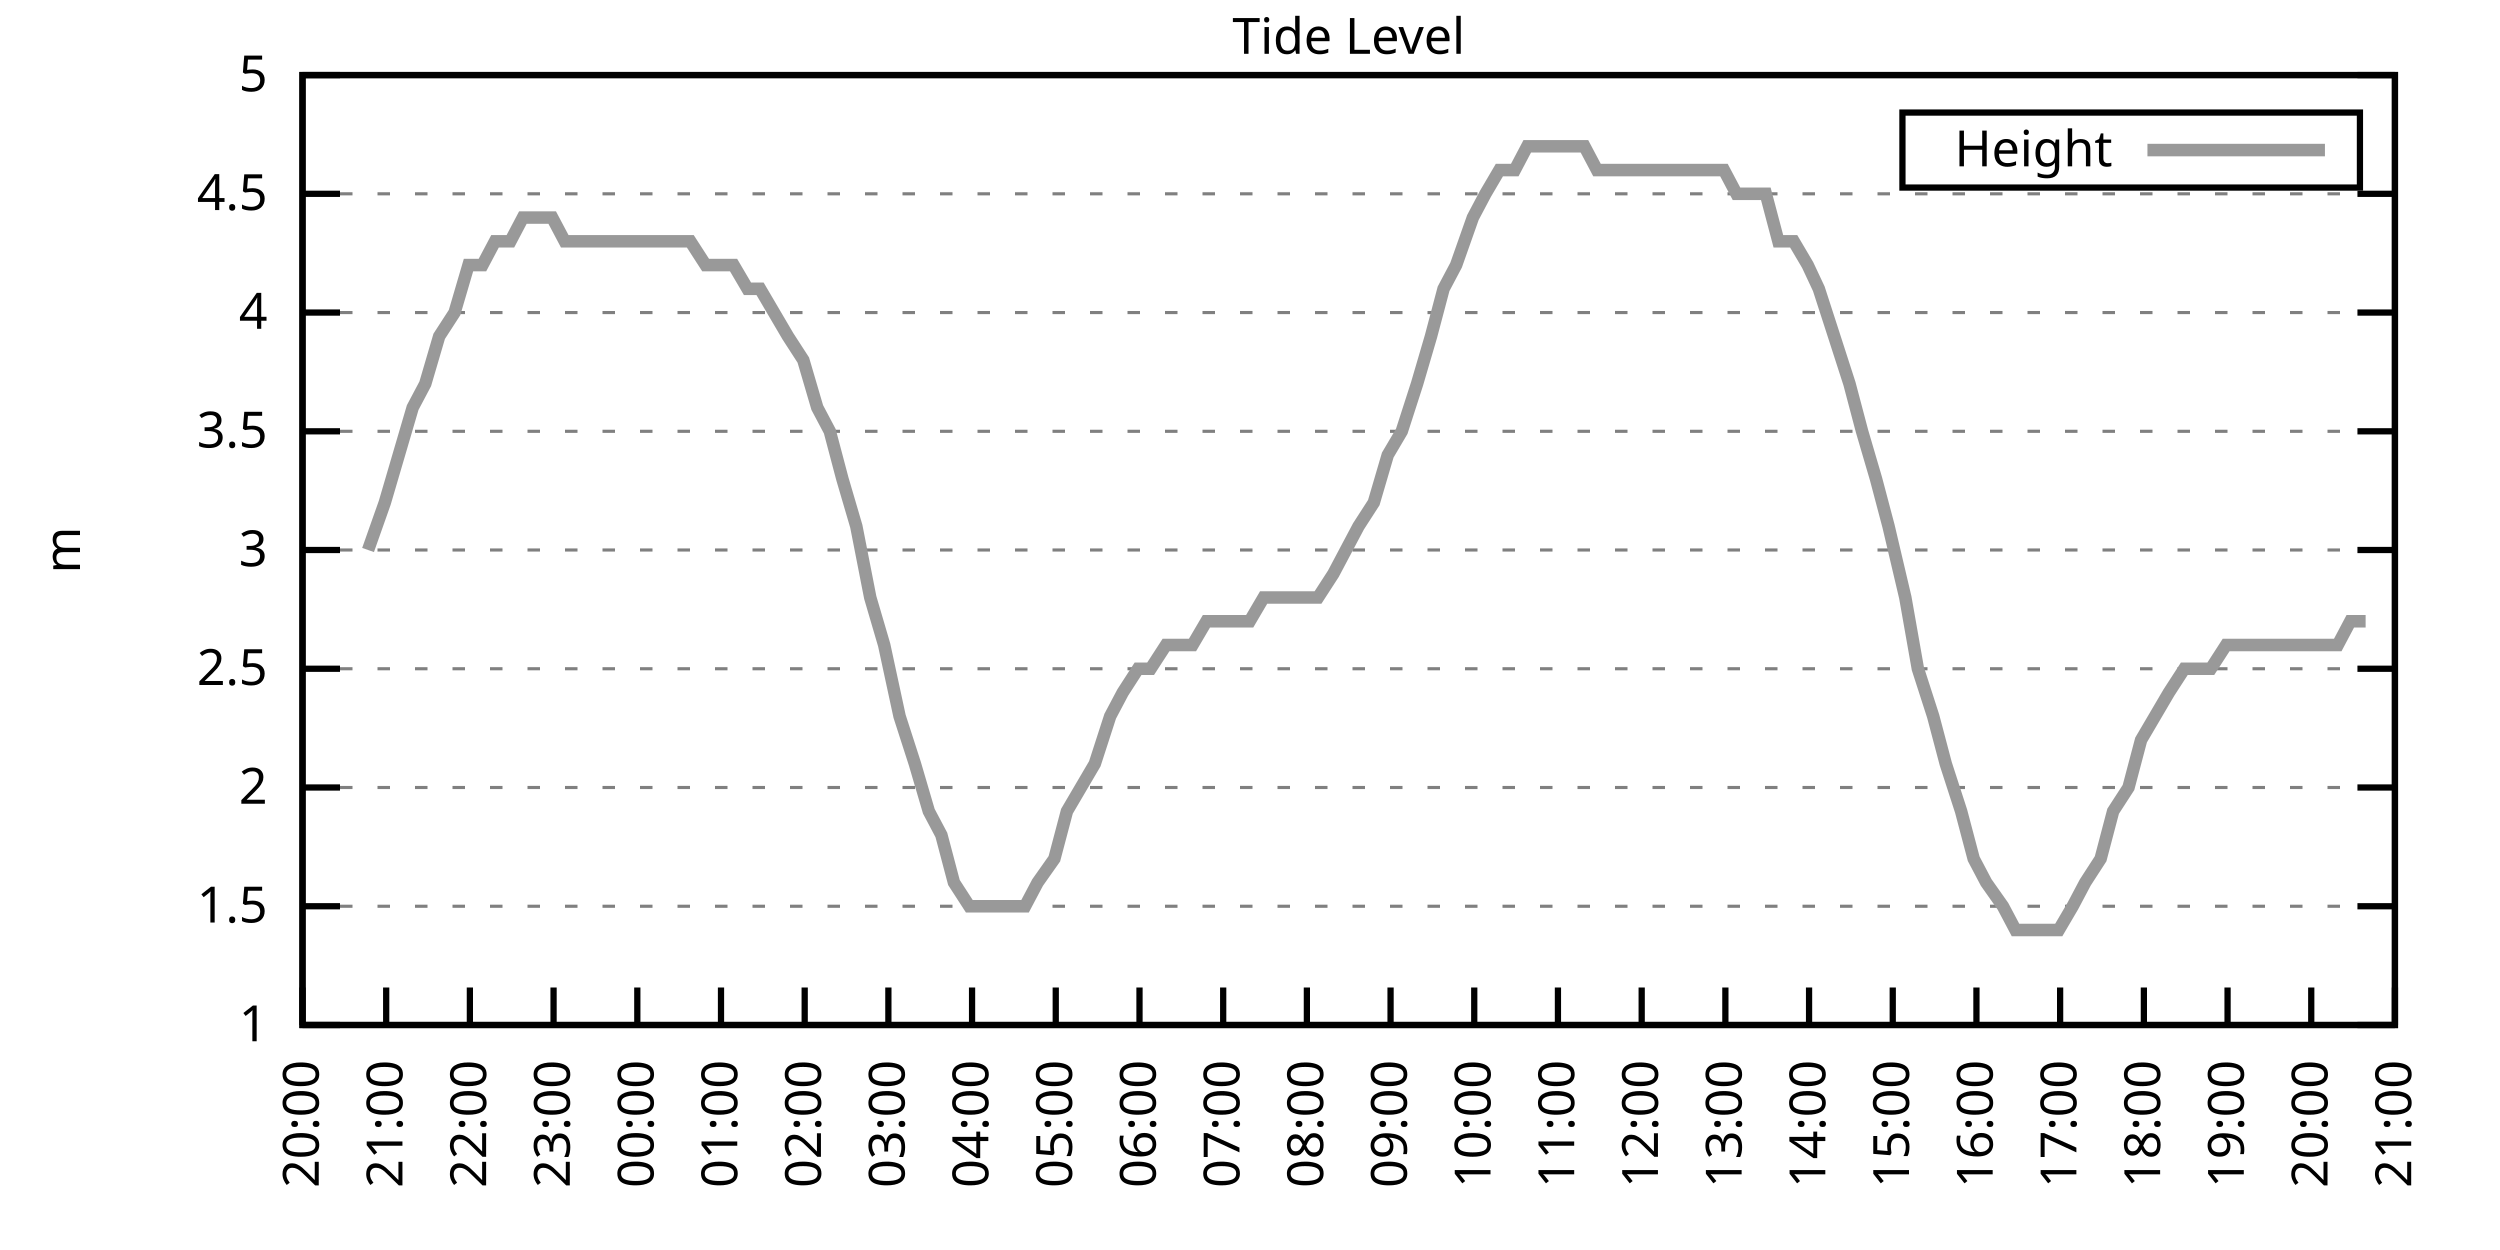
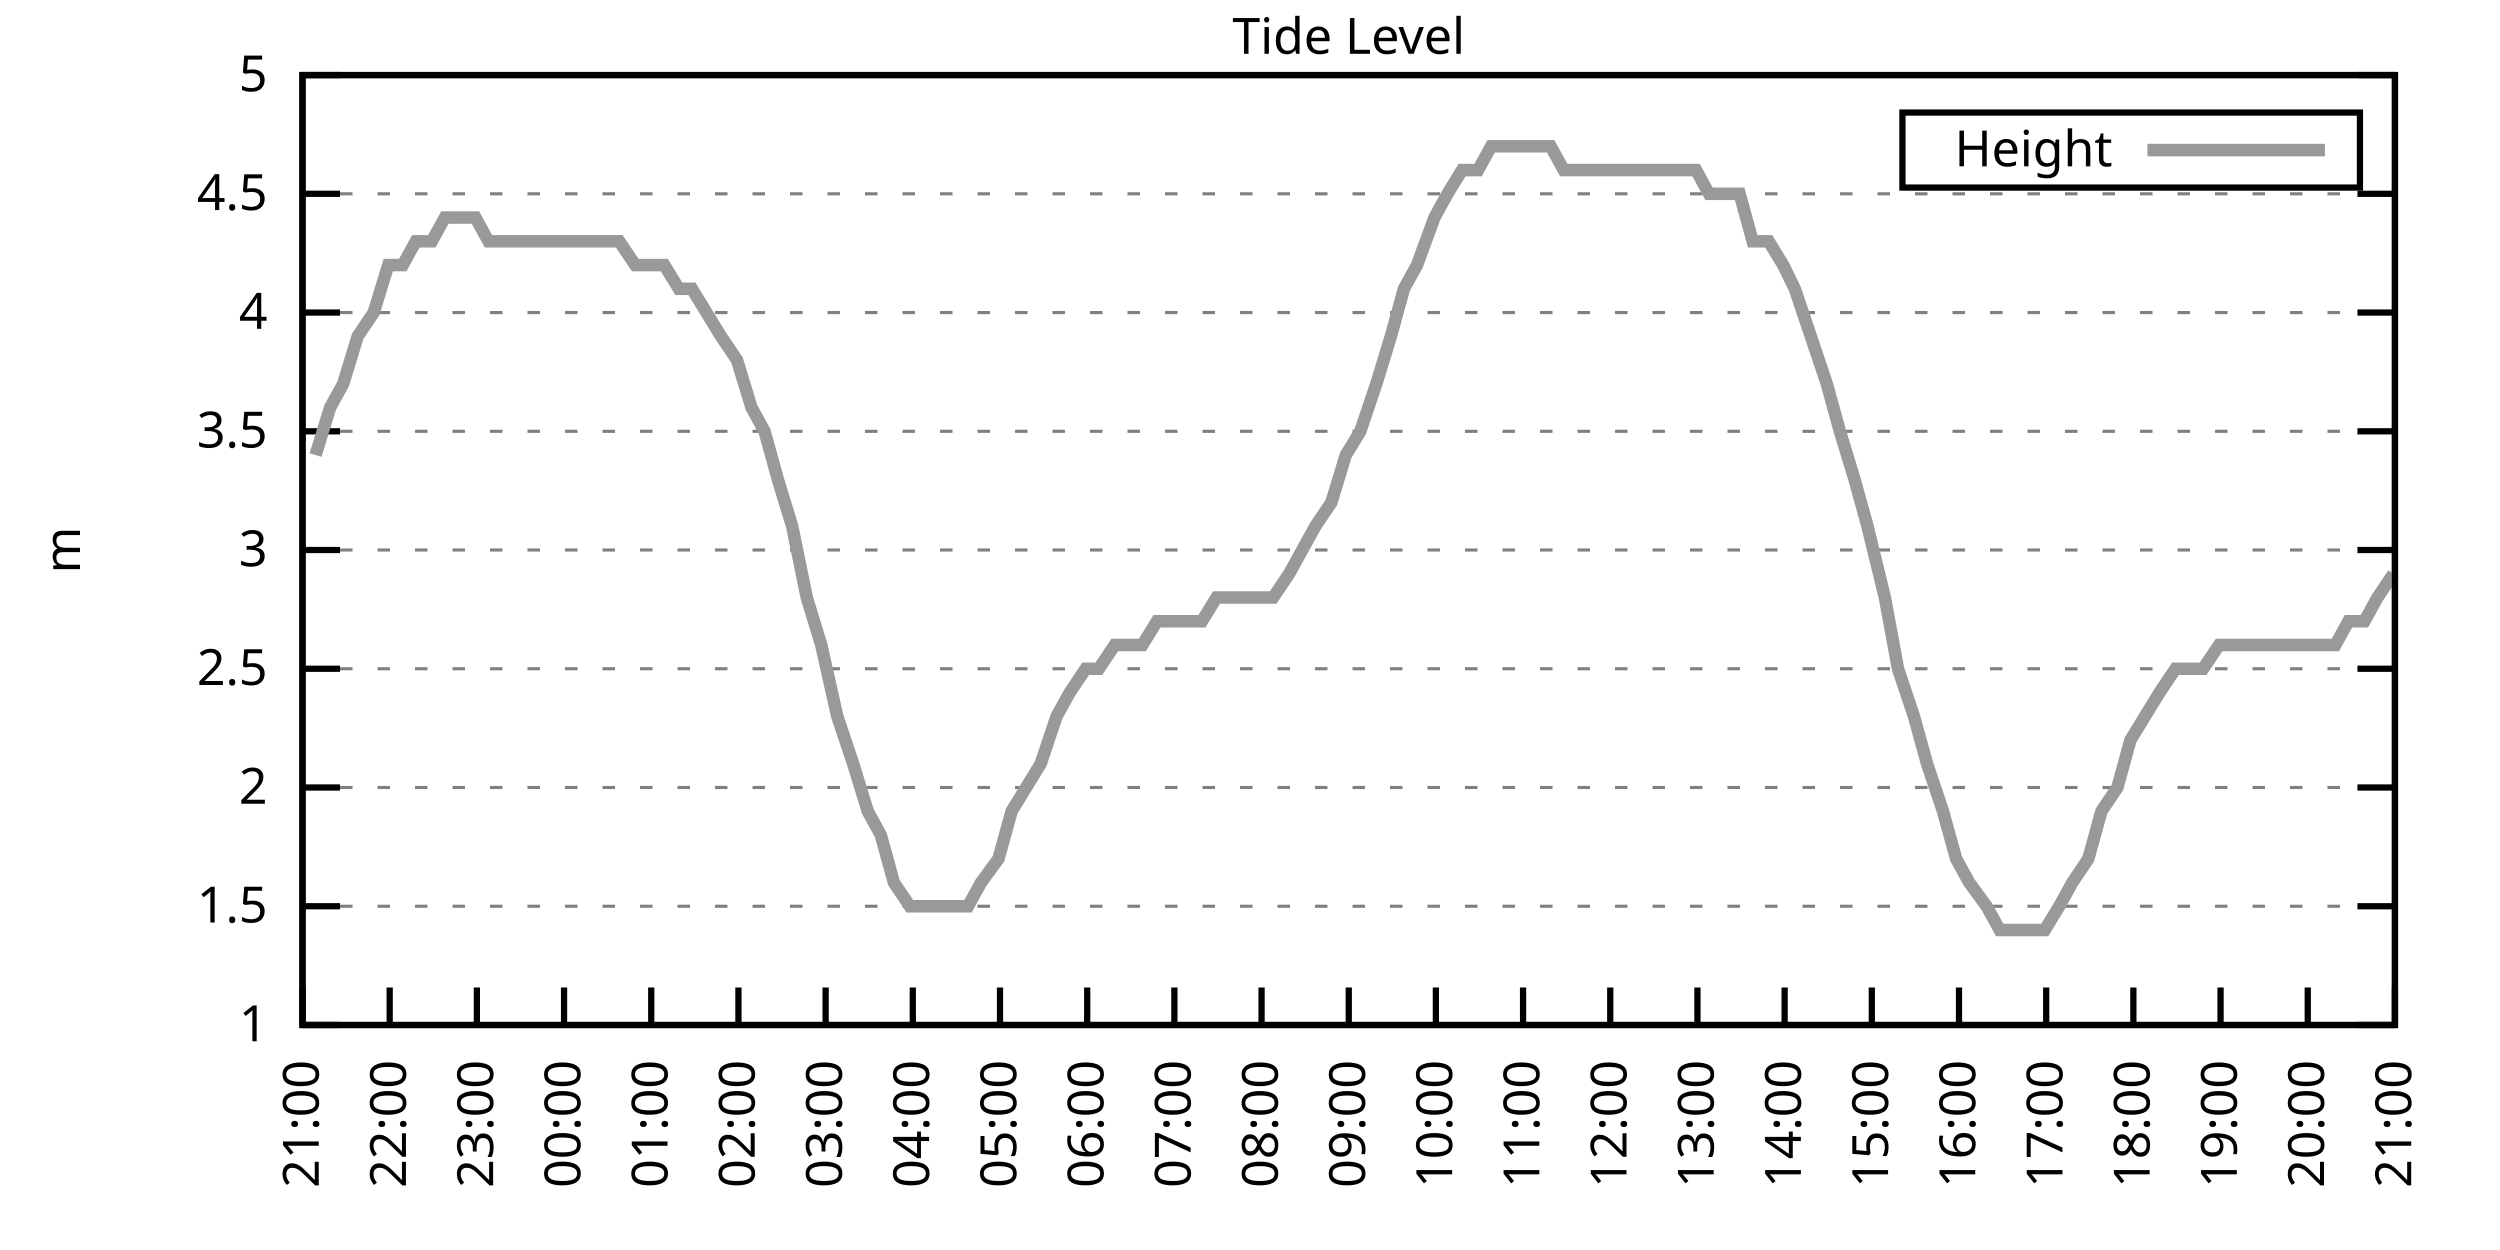
<svg xmlns="http://www.w3.org/2000/svg" xmlns:xlink="http://www.w3.org/1999/xlink" width="400" height="200" viewBox="0 0 400 200">
  <g id="gnuplot_canvas">
    <rect x="0" y="0" width="400" height="200" fill="none" />
    <defs>
      <circle id="gpDot" r="0.5" stroke-width="0.5" stroke="currentColor" />
      <path id="gpPt0" stroke-width="0.333" stroke="currentColor" d="M-1,0 h2 M0,-1 v2" />
      <path id="gpPt1" stroke-width="0.333" stroke="currentColor" d="M-1,-1 L1,1 M1,-1 L-1,1" />
      <path id="gpPt2" stroke-width="0.333" stroke="currentColor" d="M-1,0 L1,0 M0,-1 L0,1 M-1,-1 L1,1 M-1,1 L1,-1" />
      <rect id="gpPt3" stroke-width="0.333" stroke="currentColor" x="-1" y="-1" width="2" height="2" />
      <rect id="gpPt4" stroke-width="0.333" stroke="currentColor" fill="currentColor" x="-1" y="-1" width="2" height="2" />
      <circle id="gpPt5" stroke-width="0.333" stroke="currentColor" cx="0" cy="0" r="1" />
      <use xlink:href="#gpPt5" id="gpPt6" fill="currentColor" stroke="none" />
      <path id="gpPt7" stroke-width="0.333" stroke="currentColor" d="M0,-1.33 L-1.33,0.67 L1.33,0.67 z" />
      <use xlink:href="#gpPt7" id="gpPt8" fill="currentColor" stroke="none" />
      <use xlink:href="#gpPt7" id="gpPt9" stroke="currentColor" transform="rotate(180)" />
      <use xlink:href="#gpPt9" id="gpPt10" fill="currentColor" stroke="none" />
      <use xlink:href="#gpPt3" id="gpPt11" stroke="currentColor" transform="rotate(45)" />
      <use xlink:href="#gpPt11" id="gpPt12" fill="currentColor" stroke="none" />
      <path id="gpPt13" stroke-width="0.333" stroke="currentColor" d="M0,1.330 L1.265,0.411 L0.782,-1.067 L-0.782,-1.076 L-1.265,0.411 z" />
      <use xlink:href="#gpPt13" id="gpPt14" fill="currentColor" stroke="none" />
      <filter id="textbox" filterUnits="objectBoundingBox" x="0" y="0" height="1" width="1">
        <feFlood flood-color="white" flood-opacity="1" result="bgnd" />
        <feComposite in="SourceGraphic" in2="bgnd" operator="atop" />
      </filter>
      <filter id="greybox" filterUnits="objectBoundingBox" x="0" y="0" height="1" width="1">
        <feFlood flood-color="lightgrey" flood-opacity="1" result="grey" />
        <feComposite in="SourceGraphic" in2="grey" operator="atop" />
      </filter>
    </defs>
    <g fill="none" color="white" stroke="currentColor" stroke-width="1.00" stroke-linecap="butt" stroke-linejoin="miter">
</g>
    <g fill="none" color="black" stroke="currentColor" stroke-width="1.00" stroke-linecap="butt" stroke-linejoin="miter">
      <g stroke="none" shape-rendering="crispEdges">
        <polygon fill="rgb(255, 255, 255)" points="48.40,164.00 383.18,164.00 383.18,12.02 48.40,12.02 " />
      </g>
    </g>
    <g fill="none" color="black" stroke="currentColor" stroke-width="1.00" stroke-linecap="butt" stroke-linejoin="miter">
</g>
    <g fill="none" color="black" stroke="black" stroke-width="0.50" stroke-linecap="butt" stroke-linejoin="miter">
</g>
    <g fill="none" color="gray" stroke="currentColor" stroke-width="0.50" stroke-linecap="butt" stroke-linejoin="miter">
      <path stroke="gray" stroke-dasharray="2,4" class="gridline" d="M48.40,164.00 L383.19,164.00  " />
    </g>
    <g fill="none" color="gray" stroke="gray" stroke-width="1.00" stroke-linecap="butt" stroke-linejoin="miter">
</g>
    <g fill="none" color="black" stroke="currentColor" stroke-width="1.00" stroke-linecap="butt" stroke-linejoin="miter">
      <path stroke="black" d="M48.40,164.00 L54.40,164.00 M383.19,164.00 L377.19,164.00  " />
      <g transform="translate(42.80,166.60)" stroke="none" fill="black" font-family="Sans" font-size="8.00" text-anchor="end">
        <text>
          <tspan font-family="Sans"> 1</tspan>
        </text>
      </g>
    </g>
    <g fill="none" color="black" stroke="currentColor" stroke-width="1.00" stroke-linecap="butt" stroke-linejoin="miter">
</g>
    <g fill="none" color="black" stroke="black" stroke-width="0.50" stroke-linecap="butt" stroke-linejoin="miter">
</g>
    <g fill="none" color="gray" stroke="currentColor" stroke-width="0.50" stroke-linecap="butt" stroke-linejoin="miter">
      <path stroke="gray" stroke-dasharray="2,4" class="gridline" d="M48.40,145.00 L383.19,145.00  " />
    </g>
    <g fill="none" color="gray" stroke="gray" stroke-width="1.00" stroke-linecap="butt" stroke-linejoin="miter">
</g>
    <g fill="none" color="black" stroke="currentColor" stroke-width="1.00" stroke-linecap="butt" stroke-linejoin="miter">
      <path stroke="black" d="M48.40,145.00 L54.40,145.00 M383.19,145.00 L377.19,145.00  " />
      <g transform="translate(42.80,147.60)" stroke="none" fill="black" font-family="Sans" font-size="8.00" text-anchor="end">
        <text>
          <tspan font-family="Sans"> 1.5</tspan>
        </text>
      </g>
    </g>
    <g fill="none" color="black" stroke="currentColor" stroke-width="1.00" stroke-linecap="butt" stroke-linejoin="miter">
</g>
    <g fill="none" color="black" stroke="black" stroke-width="0.50" stroke-linecap="butt" stroke-linejoin="miter">
</g>
    <g fill="none" color="gray" stroke="currentColor" stroke-width="0.50" stroke-linecap="butt" stroke-linejoin="miter">
      <path stroke="gray" stroke-dasharray="2,4" class="gridline" d="M48.40,126.00 L383.19,126.00  " />
    </g>
    <g fill="none" color="gray" stroke="gray" stroke-width="1.00" stroke-linecap="butt" stroke-linejoin="miter">
</g>
    <g fill="none" color="black" stroke="currentColor" stroke-width="1.00" stroke-linecap="butt" stroke-linejoin="miter">
      <path stroke="black" d="M48.40,126.00 L54.40,126.00 M383.19,126.00 L377.19,126.00  " />
      <g transform="translate(42.80,128.60)" stroke="none" fill="black" font-family="Sans" font-size="8.00" text-anchor="end">
        <text>
          <tspan font-family="Sans"> 2</tspan>
        </text>
      </g>
    </g>
    <g fill="none" color="black" stroke="currentColor" stroke-width="1.00" stroke-linecap="butt" stroke-linejoin="miter">
</g>
    <g fill="none" color="black" stroke="black" stroke-width="0.50" stroke-linecap="butt" stroke-linejoin="miter">
</g>
    <g fill="none" color="gray" stroke="currentColor" stroke-width="0.50" stroke-linecap="butt" stroke-linejoin="miter">
      <path stroke="gray" stroke-dasharray="2,4" class="gridline" d="M48.40,107.00 L383.19,107.00  " />
    </g>
    <g fill="none" color="gray" stroke="gray" stroke-width="1.00" stroke-linecap="butt" stroke-linejoin="miter">
</g>
    <g fill="none" color="black" stroke="currentColor" stroke-width="1.00" stroke-linecap="butt" stroke-linejoin="miter">
      <path stroke="black" d="M48.40,107.00 L54.40,107.00 M383.19,107.00 L377.19,107.00  " />
      <g transform="translate(42.80,109.60)" stroke="none" fill="black" font-family="Sans" font-size="8.00" text-anchor="end">
        <text>
          <tspan font-family="Sans"> 2.5</tspan>
        </text>
      </g>
    </g>
    <g fill="none" color="black" stroke="currentColor" stroke-width="1.00" stroke-linecap="butt" stroke-linejoin="miter">
</g>
    <g fill="none" color="black" stroke="black" stroke-width="0.50" stroke-linecap="butt" stroke-linejoin="miter">
</g>
    <g fill="none" color="gray" stroke="currentColor" stroke-width="0.50" stroke-linecap="butt" stroke-linejoin="miter">
      <path stroke="gray" stroke-dasharray="2,4" class="gridline" d="M48.40,88.00 L383.19,88.00  " />
    </g>
    <g fill="none" color="gray" stroke="gray" stroke-width="1.00" stroke-linecap="butt" stroke-linejoin="miter">
</g>
    <g fill="none" color="black" stroke="currentColor" stroke-width="1.00" stroke-linecap="butt" stroke-linejoin="miter">
      <path stroke="black" d="M48.40,88.00 L54.40,88.00 M383.19,88.00 L377.19,88.00  " />
      <g transform="translate(42.80,90.60)" stroke="none" fill="black" font-family="Sans" font-size="8.00" text-anchor="end">
        <text>
          <tspan font-family="Sans"> 3</tspan>
        </text>
      </g>
    </g>
    <g fill="none" color="black" stroke="currentColor" stroke-width="1.00" stroke-linecap="butt" stroke-linejoin="miter">
</g>
    <g fill="none" color="black" stroke="black" stroke-width="0.50" stroke-linecap="butt" stroke-linejoin="miter">
</g>
    <g fill="none" color="gray" stroke="currentColor" stroke-width="0.50" stroke-linecap="butt" stroke-linejoin="miter">
      <path stroke="gray" stroke-dasharray="2,4" class="gridline" d="M48.40,69.01 L383.19,69.01  " />
    </g>
    <g fill="none" color="gray" stroke="gray" stroke-width="1.00" stroke-linecap="butt" stroke-linejoin="miter">
</g>
    <g fill="none" color="black" stroke="currentColor" stroke-width="1.00" stroke-linecap="butt" stroke-linejoin="miter">
      <path stroke="black" d="M48.40,69.01 L54.40,69.01 M383.19,69.01 L377.19,69.01  " />
      <g transform="translate(42.80,71.61)" stroke="none" fill="black" font-family="Sans" font-size="8.00" text-anchor="end">
        <text>
          <tspan font-family="Sans"> 3.5</tspan>
        </text>
      </g>
    </g>
    <g fill="none" color="black" stroke="currentColor" stroke-width="1.00" stroke-linecap="butt" stroke-linejoin="miter">
</g>
    <g fill="none" color="black" stroke="black" stroke-width="0.50" stroke-linecap="butt" stroke-linejoin="miter">
</g>
    <g fill="none" color="gray" stroke="currentColor" stroke-width="0.50" stroke-linecap="butt" stroke-linejoin="miter">
      <path stroke="gray" stroke-dasharray="2,4" class="gridline" d="M48.40,50.01 L383.19,50.01  " />
    </g>
    <g fill="none" color="gray" stroke="gray" stroke-width="1.00" stroke-linecap="butt" stroke-linejoin="miter">
</g>
    <g fill="none" color="black" stroke="currentColor" stroke-width="1.00" stroke-linecap="butt" stroke-linejoin="miter">
      <path stroke="black" d="M48.40,50.01 L54.40,50.01 M383.19,50.01 L377.19,50.01  " />
      <g transform="translate(42.80,52.61)" stroke="none" fill="black" font-family="Sans" font-size="8.00" text-anchor="end">
        <text>
          <tspan font-family="Sans"> 4</tspan>
        </text>
      </g>
    </g>
    <g fill="none" color="black" stroke="currentColor" stroke-width="1.00" stroke-linecap="butt" stroke-linejoin="miter">
</g>
    <g fill="none" color="black" stroke="black" stroke-width="0.50" stroke-linecap="butt" stroke-linejoin="miter">
</g>
    <g fill="none" color="gray" stroke="currentColor" stroke-width="0.50" stroke-linecap="butt" stroke-linejoin="miter">
      <path stroke="gray" stroke-dasharray="2,4" class="gridline" d="M48.40,31.01 L383.19,31.01  " />
    </g>
    <g fill="none" color="gray" stroke="gray" stroke-width="1.00" stroke-linecap="butt" stroke-linejoin="miter">
</g>
    <g fill="none" color="black" stroke="currentColor" stroke-width="1.00" stroke-linecap="butt" stroke-linejoin="miter">
      <path stroke="black" d="M48.40,31.01 L54.40,31.01 M383.19,31.01 L377.19,31.01  " />
      <g transform="translate(42.80,33.61)" stroke="none" fill="black" font-family="Sans" font-size="8.00" text-anchor="end">
        <text>
          <tspan font-family="Sans"> 4.5</tspan>
        </text>
      </g>
    </g>
    <g fill="none" color="black" stroke="currentColor" stroke-width="1.00" stroke-linecap="butt" stroke-linejoin="miter">
</g>
    <g fill="none" color="black" stroke="black" stroke-width="0.50" stroke-linecap="butt" stroke-linejoin="miter">
</g>
    <g fill="none" color="gray" stroke="currentColor" stroke-width="0.50" stroke-linecap="butt" stroke-linejoin="miter">
      <path stroke="gray" stroke-dasharray="2,4" class="gridline" d="M48.40,12.01 L383.19,12.01  " />
    </g>
    <g fill="none" color="gray" stroke="gray" stroke-width="1.00" stroke-linecap="butt" stroke-linejoin="miter">
</g>
    <g fill="none" color="black" stroke="currentColor" stroke-width="1.00" stroke-linecap="butt" stroke-linejoin="miter">
      <path stroke="black" d="M48.40,12.01 L54.40,12.01 M383.19,12.01 L377.19,12.01  " />
      <g transform="translate(42.80,14.61)" stroke="none" fill="black" font-family="Sans" font-size="8.00" text-anchor="end">
        <text>
          <tspan font-family="Sans"> 5</tspan>
        </text>
      </g>
    </g>
    <g fill="none" color="black" stroke="currentColor" stroke-width="1.00" stroke-linecap="butt" stroke-linejoin="miter">
      <path stroke="black" d="M48.40,164.00 L48.40,158.00  " />
      <g transform="translate(51.00,169.60) rotate(270.00)" stroke="none" fill="black" font-family="Sans" font-size="8.00" text-anchor="end">
        <text>
-           <tspan font-family="Sans">20:00</tspan>
-         </text>
-       </g>
-     </g>
-     <g fill="none" color="black" stroke="currentColor" stroke-width="1.00" stroke-linecap="butt" stroke-linejoin="miter">
-       <path stroke="black" d="M61.79,164.00 L61.79,158.00  " />
-       <g transform="translate(64.39,169.60) rotate(270.00)" stroke="none" fill="black" font-family="Sans" font-size="8.00" text-anchor="end">
-         <text>
          <tspan font-family="Sans">21:00</tspan>
        </text>
      </g>
    </g>
    <g fill="none" color="black" stroke="currentColor" stroke-width="1.00" stroke-linecap="butt" stroke-linejoin="miter">
-       <path stroke="black" d="M75.18,164.00 L75.18,158.00  " />
-       <g transform="translate(77.78,169.60) rotate(270.00)" stroke="none" fill="black" font-family="Sans" font-size="8.00" text-anchor="end">
+       <path stroke="black" d="M62.35,164.00 L62.35,158.00  " />
+       <g transform="translate(64.95,169.60) rotate(270.00)" stroke="none" fill="black" font-family="Sans" font-size="8.00" text-anchor="end">
        <text>
          <tspan font-family="Sans">22:00</tspan>
        </text>
      </g>
    </g>
    <g fill="none" color="black" stroke="currentColor" stroke-width="1.00" stroke-linecap="butt" stroke-linejoin="miter">
-       <path stroke="black" d="M88.57,164.00 L88.57,158.00  " />
-       <g transform="translate(91.17,169.60) rotate(270.00)" stroke="none" fill="black" font-family="Sans" font-size="8.00" text-anchor="end">
+       <path stroke="black" d="M76.30,164.00 L76.30,158.00  " />
+       <g transform="translate(78.90,169.60) rotate(270.00)" stroke="none" fill="black" font-family="Sans" font-size="8.00" text-anchor="end">
        <text>
          <tspan font-family="Sans">23:00</tspan>
        </text>
      </g>
    </g>
    <g fill="none" color="black" stroke="currentColor" stroke-width="1.00" stroke-linecap="butt" stroke-linejoin="miter">
-       <path stroke="black" d="M101.97,164.00 L101.97,158.00  " />
-       <g transform="translate(104.57,169.60) rotate(270.00)" stroke="none" fill="black" font-family="Sans" font-size="8.00" text-anchor="end">
+       <path stroke="black" d="M90.25,164.00 L90.25,158.00  " />
+       <g transform="translate(92.85,169.60) rotate(270.00)" stroke="none" fill="black" font-family="Sans" font-size="8.00" text-anchor="end">
        <text>
          <tspan font-family="Sans">00:00</tspan>
        </text>
      </g>
    </g>
    <g fill="none" color="black" stroke="currentColor" stroke-width="1.00" stroke-linecap="butt" stroke-linejoin="miter">
-       <path stroke="black" d="M115.36,164.00 L115.36,158.00  " />
-       <g transform="translate(117.96,169.60) rotate(270.00)" stroke="none" fill="black" font-family="Sans" font-size="8.00" text-anchor="end">
+       <path stroke="black" d="M104.20,164.00 L104.20,158.00  " />
+       <g transform="translate(106.80,169.60) rotate(270.00)" stroke="none" fill="black" font-family="Sans" font-size="8.00" text-anchor="end">
        <text>
          <tspan font-family="Sans">01:00</tspan>
        </text>
      </g>
    </g>
    <g fill="none" color="black" stroke="currentColor" stroke-width="1.00" stroke-linecap="butt" stroke-linejoin="miter">
-       <path stroke="black" d="M128.75,164.00 L128.75,158.00  " />
-       <g transform="translate(131.35,169.60) rotate(270.00)" stroke="none" fill="black" font-family="Sans" font-size="8.00" text-anchor="end">
+       <path stroke="black" d="M118.15,164.00 L118.15,158.00  " />
+       <g transform="translate(120.75,169.60) rotate(270.00)" stroke="none" fill="black" font-family="Sans" font-size="8.00" text-anchor="end">
        <text>
          <tspan font-family="Sans">02:00</tspan>
        </text>
      </g>
    </g>
    <g fill="none" color="black" stroke="currentColor" stroke-width="1.00" stroke-linecap="butt" stroke-linejoin="miter">
-       <path stroke="black" d="M142.14,164.00 L142.14,158.00  " />
-       <g transform="translate(144.74,169.60) rotate(270.00)" stroke="none" fill="black" font-family="Sans" font-size="8.00" text-anchor="end">
+       <path stroke="black" d="M132.10,164.00 L132.10,158.00  " />
+       <g transform="translate(134.70,169.60) rotate(270.00)" stroke="none" fill="black" font-family="Sans" font-size="8.00" text-anchor="end">
        <text>
          <tspan font-family="Sans">03:00</tspan>
        </text>
      </g>
    </g>
    <g fill="none" color="black" stroke="currentColor" stroke-width="1.00" stroke-linecap="butt" stroke-linejoin="miter">
-       <path stroke="black" d="M155.53,164.00 L155.53,158.00  " />
-       <g transform="translate(158.13,169.60) rotate(270.00)" stroke="none" fill="black" font-family="Sans" font-size="8.00" text-anchor="end">
+       <path stroke="black" d="M146.05,164.00 L146.05,158.00  " />
+       <g transform="translate(148.65,169.60) rotate(270.00)" stroke="none" fill="black" font-family="Sans" font-size="8.00" text-anchor="end">
        <text>
          <tspan font-family="Sans">04:00</tspan>
        </text>
      </g>
    </g>
    <g fill="none" color="black" stroke="currentColor" stroke-width="1.00" stroke-linecap="butt" stroke-linejoin="miter">
-       <path stroke="black" d="M168.92,164.00 L168.92,158.00  " />
-       <g transform="translate(171.52,169.60) rotate(270.00)" stroke="none" fill="black" font-family="Sans" font-size="8.00" text-anchor="end">
+       <path stroke="black" d="M160.00,164.00 L160.00,158.00  " />
+       <g transform="translate(162.60,169.60) rotate(270.00)" stroke="none" fill="black" font-family="Sans" font-size="8.00" text-anchor="end">
        <text>
          <tspan font-family="Sans">05:00</tspan>
        </text>
      </g>
    </g>
    <g fill="none" color="black" stroke="currentColor" stroke-width="1.00" stroke-linecap="butt" stroke-linejoin="miter">
-       <path stroke="black" d="M182.32,164.00 L182.32,158.00  " />
-       <g transform="translate(184.92,169.60) rotate(270.00)" stroke="none" fill="black" font-family="Sans" font-size="8.00" text-anchor="end">
+       <path stroke="black" d="M173.95,164.00 L173.95,158.00  " />
+       <g transform="translate(176.55,169.60) rotate(270.00)" stroke="none" fill="black" font-family="Sans" font-size="8.00" text-anchor="end">
        <text>
          <tspan font-family="Sans">06:00</tspan>
        </text>
      </g>
    </g>
    <g fill="none" color="black" stroke="currentColor" stroke-width="1.00" stroke-linecap="butt" stroke-linejoin="miter">
-       <path stroke="black" d="M195.71,164.00 L195.71,158.00  " />
-       <g transform="translate(198.31,169.60) rotate(270.00)" stroke="none" fill="black" font-family="Sans" font-size="8.00" text-anchor="end">
+       <path stroke="black" d="M187.90,164.00 L187.90,158.00  " />
+       <g transform="translate(190.50,169.60) rotate(270.00)" stroke="none" fill="black" font-family="Sans" font-size="8.00" text-anchor="end">
        <text>
          <tspan font-family="Sans">07:00</tspan>
        </text>
      </g>
    </g>
    <g fill="none" color="black" stroke="currentColor" stroke-width="1.00" stroke-linecap="butt" stroke-linejoin="miter">
-       <path stroke="black" d="M209.10,164.00 L209.10,158.00  " />
-       <g transform="translate(211.70,169.60) rotate(270.00)" stroke="none" fill="black" font-family="Sans" font-size="8.00" text-anchor="end">
+       <path stroke="black" d="M201.85,164.00 L201.85,158.00  " />
+       <g transform="translate(204.45,169.60) rotate(270.00)" stroke="none" fill="black" font-family="Sans" font-size="8.00" text-anchor="end">
        <text>
          <tspan font-family="Sans">08:00</tspan>
        </text>
      </g>
    </g>
    <g fill="none" color="black" stroke="currentColor" stroke-width="1.00" stroke-linecap="butt" stroke-linejoin="miter">
-       <path stroke="black" d="M222.49,164.00 L222.49,158.00  " />
-       <g transform="translate(225.09,169.60) rotate(270.00)" stroke="none" fill="black" font-family="Sans" font-size="8.00" text-anchor="end">
+       <path stroke="black" d="M215.80,164.00 L215.80,158.00  " />
+       <g transform="translate(218.40,169.60) rotate(270.00)" stroke="none" fill="black" font-family="Sans" font-size="8.00" text-anchor="end">
        <text>
          <tspan font-family="Sans">09:00</tspan>
        </text>
      </g>
    </g>
    <g fill="none" color="black" stroke="currentColor" stroke-width="1.00" stroke-linecap="butt" stroke-linejoin="miter">
-       <path stroke="black" d="M235.88,164.00 L235.88,158.00  " />
-       <g transform="translate(238.48,169.60) rotate(270.00)" stroke="none" fill="black" font-family="Sans" font-size="8.00" text-anchor="end">
+       <path stroke="black" d="M229.74,164.00 L229.74,158.00  " />
+       <g transform="translate(232.34,169.60) rotate(270.00)" stroke="none" fill="black" font-family="Sans" font-size="8.00" text-anchor="end">
        <text>
          <tspan font-family="Sans">10:00</tspan>
        </text>
      </g>
    </g>
    <g fill="none" color="black" stroke="currentColor" stroke-width="1.00" stroke-linecap="butt" stroke-linejoin="miter">
-       <path stroke="black" d="M249.27,164.00 L249.27,158.00  " />
-       <g transform="translate(251.87,169.60) rotate(270.00)" stroke="none" fill="black" font-family="Sans" font-size="8.00" text-anchor="end">
+       <path stroke="black" d="M243.69,164.00 L243.69,158.00  " />
+       <g transform="translate(246.29,169.60) rotate(270.00)" stroke="none" fill="black" font-family="Sans" font-size="8.00" text-anchor="end">
        <text>
          <tspan font-family="Sans">11:00</tspan>
        </text>
      </g>
    </g>
    <g fill="none" color="black" stroke="currentColor" stroke-width="1.00" stroke-linecap="butt" stroke-linejoin="miter">
-       <path stroke="black" d="M262.67,164.00 L262.67,158.00  " />
-       <g transform="translate(265.27,169.60) rotate(270.00)" stroke="none" fill="black" font-family="Sans" font-size="8.00" text-anchor="end">
+       <path stroke="black" d="M257.64,164.00 L257.64,158.00  " />
+       <g transform="translate(260.24,169.60) rotate(270.00)" stroke="none" fill="black" font-family="Sans" font-size="8.00" text-anchor="end">
        <text>
          <tspan font-family="Sans">12:00</tspan>
        </text>
      </g>
    </g>
    <g fill="none" color="black" stroke="currentColor" stroke-width="1.00" stroke-linecap="butt" stroke-linejoin="miter">
-       <path stroke="black" d="M276.06,164.00 L276.06,158.00  " />
-       <g transform="translate(278.66,169.60) rotate(270.00)" stroke="none" fill="black" font-family="Sans" font-size="8.00" text-anchor="end">
+       <path stroke="black" d="M271.59,164.00 L271.59,158.00  " />
+       <g transform="translate(274.19,169.60) rotate(270.00)" stroke="none" fill="black" font-family="Sans" font-size="8.00" text-anchor="end">
        <text>
          <tspan font-family="Sans">13:00</tspan>
        </text>
      </g>
    </g>
    <g fill="none" color="black" stroke="currentColor" stroke-width="1.00" stroke-linecap="butt" stroke-linejoin="miter">
-       <path stroke="black" d="M289.45,164.00 L289.45,158.00  " />
-       <g transform="translate(292.05,169.60) rotate(270.00)" stroke="none" fill="black" font-family="Sans" font-size="8.00" text-anchor="end">
+       <path stroke="black" d="M285.54,164.00 L285.54,158.00  " />
+       <g transform="translate(288.14,169.60) rotate(270.00)" stroke="none" fill="black" font-family="Sans" font-size="8.00" text-anchor="end">
        <text>
          <tspan font-family="Sans">14:00</tspan>
        </text>
      </g>
    </g>
    <g fill="none" color="black" stroke="currentColor" stroke-width="1.00" stroke-linecap="butt" stroke-linejoin="miter">
-       <path stroke="black" d="M302.84,164.00 L302.84,158.00  " />
-       <g transform="translate(305.44,169.60) rotate(270.00)" stroke="none" fill="black" font-family="Sans" font-size="8.00" text-anchor="end">
+       <path stroke="black" d="M299.49,164.00 L299.49,158.00  " />
+       <g transform="translate(302.09,169.60) rotate(270.00)" stroke="none" fill="black" font-family="Sans" font-size="8.00" text-anchor="end">
        <text>
          <tspan font-family="Sans">15:00</tspan>
        </text>
      </g>
    </g>
    <g fill="none" color="black" stroke="currentColor" stroke-width="1.00" stroke-linecap="butt" stroke-linejoin="miter">
-       <path stroke="black" d="M316.23,164.00 L316.23,158.00  " />
-       <g transform="translate(318.83,169.60) rotate(270.00)" stroke="none" fill="black" font-family="Sans" font-size="8.00" text-anchor="end">
+       <path stroke="black" d="M313.44,164.00 L313.44,158.00  " />
+       <g transform="translate(316.04,169.60) rotate(270.00)" stroke="none" fill="black" font-family="Sans" font-size="8.00" text-anchor="end">
        <text>
          <tspan font-family="Sans">16:00</tspan>
        </text>
      </g>
    </g>
    <g fill="none" color="black" stroke="currentColor" stroke-width="1.00" stroke-linecap="butt" stroke-linejoin="miter">
-       <path stroke="black" d="M329.62,164.00 L329.62,158.00  " />
-       <g transform="translate(332.22,169.60) rotate(270.00)" stroke="none" fill="black" font-family="Sans" font-size="8.00" text-anchor="end">
+       <path stroke="black" d="M327.39,164.00 L327.39,158.00  " />
+       <g transform="translate(329.99,169.60) rotate(270.00)" stroke="none" fill="black" font-family="Sans" font-size="8.00" text-anchor="end">
        <text>
          <tspan font-family="Sans">17:00</tspan>
        </text>
      </g>
    </g>
    <g fill="none" color="black" stroke="currentColor" stroke-width="1.00" stroke-linecap="butt" stroke-linejoin="miter">
-       <path stroke="black" d="M343.02,164.00 L343.02,158.00  " />
-       <g transform="translate(345.62,169.60) rotate(270.00)" stroke="none" fill="black" font-family="Sans" font-size="8.00" text-anchor="end">
+       <path stroke="black" d="M341.34,164.00 L341.34,158.00  " />
+       <g transform="translate(343.94,169.60) rotate(270.00)" stroke="none" fill="black" font-family="Sans" font-size="8.00" text-anchor="end">
        <text>
          <tspan font-family="Sans">18:00</tspan>
        </text>
      </g>
    </g>
    <g fill="none" color="black" stroke="currentColor" stroke-width="1.00" stroke-linecap="butt" stroke-linejoin="miter">
-       <path stroke="black" d="M356.41,164.00 L356.41,158.00  " />
-       <g transform="translate(359.01,169.60) rotate(270.00)" stroke="none" fill="black" font-family="Sans" font-size="8.00" text-anchor="end">
+       <path stroke="black" d="M355.29,164.00 L355.29,158.00  " />
+       <g transform="translate(357.89,169.60) rotate(270.00)" stroke="none" fill="black" font-family="Sans" font-size="8.00" text-anchor="end">
        <text>
          <tspan font-family="Sans">19:00</tspan>
        </text>
      </g>
    </g>
    <g fill="none" color="black" stroke="currentColor" stroke-width="1.00" stroke-linecap="butt" stroke-linejoin="miter">
-       <path stroke="black" d="M369.80,164.00 L369.80,158.00  " />
-       <g transform="translate(372.40,169.60) rotate(270.00)" stroke="none" fill="black" font-family="Sans" font-size="8.00" text-anchor="end">
+       <path stroke="black" d="M369.24,164.00 L369.24,158.00  " />
+       <g transform="translate(371.84,169.60) rotate(270.00)" stroke="none" fill="black" font-family="Sans" font-size="8.00" text-anchor="end">
        <text>
          <tspan font-family="Sans">20:00</tspan>
        </text>
      </g>
    </g>
    <g fill="none" color="black" stroke="currentColor" stroke-width="1.00" stroke-linecap="butt" stroke-linejoin="miter">
      <path stroke="black" d="M383.19,164.00 L383.19,158.00  " />
      <g transform="translate(385.79,169.60) rotate(270.00)" stroke="none" fill="black" font-family="Sans" font-size="8.00" text-anchor="end">
        <text>
          <tspan font-family="Sans">21:00</tspan>
        </text>
      </g>
    </g>
    <g fill="none" color="black" stroke="currentColor" stroke-width="1.00" stroke-linecap="butt" stroke-linejoin="miter">
</g>
    <g fill="none" color="black" stroke="currentColor" stroke-width="1.00" stroke-linecap="butt" stroke-linejoin="miter">
      <path stroke="black" d="M48.40,12.01 L48.40,164.00 L383.19,164.00 L383.19,12.01 L48.40,12.01 Z  " />
    </g>
    <g fill="none" color="black" stroke="currentColor" stroke-width="1.00" stroke-linecap="butt" stroke-linejoin="miter">
</g>
    <g fill="none" color="black" stroke="currentColor" stroke-width="1.00" stroke-linecap="butt" stroke-linejoin="miter">
      <path stroke="black" d="M304.39,30.01 L304.39,18.01 L377.59,18.01 L377.59,30.01 L304.39,30.01 Z  " />
    </g>
    <g id="Tide_level_plot_1">
      <g fill="none" color="white" stroke="black" stroke-width="2.00" stroke-linecap="butt" stroke-linejoin="miter">
</g>
      <g fill="none" color="black" stroke="currentColor" stroke-width="2.00" stroke-linecap="butt" stroke-linejoin="miter">
        <g transform="translate(337.99,26.61)" stroke="none" fill="black" font-family="Sans" font-size="8.00" text-anchor="end">
          <text>
            <tspan font-family="Sans">Height</tspan>
          </text>
        </g>
      </g>
      <g fill="none" color="black" stroke="currentColor" stroke-width="2.00" stroke-linecap="butt" stroke-linejoin="miter">
-         <path stroke="rgb(153, 153, 153)" d="M343.59,24.01 L371.99,24.01 M58.89,88.00 L61.57,80.41 L63.80,72.81 L66.03,65.21 L68.04,61.41 L70.27,53.81   L72.73,50.01 L74.96,42.41 L77.19,42.41 L79.20,38.61 L81.66,38.61 L83.66,34.81 L85.90,34.81 L88.35,34.81   L90.36,38.61 L92.37,38.61 L94.82,38.61 L96.83,38.61 L99.29,38.61 L101.30,38.61 L103.98,38.61 L105.98,38.61   L108.44,38.61 L110.45,38.61 L112.90,42.41 L114.47,42.41 L117.37,42.41 L119.60,46.21 L121.61,46.21 L123.84,50.01   L126.07,53.81 L128.53,57.61 L130.76,65.21 L132.77,69.01 L134.78,76.61 L137.01,84.21 L139.24,95.60 L141.47,103.20   L143.93,114.60 L146.38,122.20 L148.61,129.80 L150.62,133.60 L152.63,141.20 L155.09,145.00 L157.32,145.00 L159.77,145.00   L162.01,145.00 L164.01,145.00 L166.02,141.20 L168.70,137.40 L170.71,129.80 L172.94,126.00 L175.17,122.20 L177.63,114.60   L179.64,110.80 L182.09,107.00 L184.10,107.00 L186.56,103.20 L188.79,103.20 L190.80,103.20 L193.03,99.40 L195.26,99.40   L197.49,99.40 L199.95,99.40 L202.18,95.60 L204.19,95.60 L206.64,95.60 L208.65,95.60 L210.88,95.60 L213.34,91.80   L215.35,88.00 L217.36,84.21 L219.81,80.41 L222.04,72.81 L224.28,69.01 L226.73,61.41 L228.96,53.81 L230.97,46.21   L232.98,42.41 L235.66,34.81 L237.67,31.01 L239.90,27.21 L242.36,27.21 L244.36,23.41 L246.37,23.41 L248.60,23.41   L251.06,23.41 L253.51,23.41 L255.52,27.21 L257.76,27.21 L259.99,27.21 L262.00,27.21 L264.23,27.21 L266.91,27.21   L269.14,27.21 L271.15,27.21 L273.60,27.21 L275.83,27.21 L277.84,31.01 L280.07,31.01 L282.53,31.01 L284.54,38.61   L286.99,38.61 L289.23,42.41 L291.01,46.21 L293.47,53.81 L295.92,61.41 L297.93,69.01 L300.16,76.61 L302.17,84.21   L304.85,95.60 L306.86,107.00 L309.31,114.60 L311.32,122.20 L313.78,129.80 L315.79,137.40 L317.79,141.20 L320.47,145.00   L322.48,148.80 L324.94,148.80 L326.95,148.80 L329.40,148.80 L331.63,145.00 L333.64,141.20 L336.10,137.40 L338.10,129.80   L340.56,126.00 L342.57,118.40 L344.80,114.60 L347.03,110.80 L349.49,107.00 L351.72,107.00 L353.73,107.00 L356.18,103.20   L358.19,103.20 L360.65,103.20 L362.66,103.20 L365.11,103.20 L367.12,103.20 L369.58,103.20 L371.58,103.20 L374.04,103.20   L376.05,99.40 L378.50,99.40  " />
+         <path stroke="rgb(153, 153, 153)" d="M343.59,24.01 L371.99,24.01 M50.49,72.81 L52.82,65.21 L54.91,61.41 L57.23,53.81 L59.79,50.01 L62.12,42.41   L64.44,42.41 L66.53,38.61 L69.09,38.61 L71.18,34.81 L73.51,34.81 L76.07,34.81 L78.16,38.61 L80.25,38.61   L82.81,38.61 L84.90,38.61 L87.46,38.61 L89.55,38.61 L92.34,38.61 L94.43,38.61 L96.99,38.61 L99.08,38.61   L101.64,42.41 L103.27,42.41 L106.29,42.41 L108.62,46.21 L110.71,46.21 L113.03,50.01 L115.36,53.81 L117.92,57.61   L120.24,65.21 L122.33,69.01 L124.43,76.61 L126.75,84.21 L129.08,95.60 L131.40,103.20 L133.96,114.60 L136.51,122.20   L138.84,129.80 L140.93,133.60 L143.02,141.20 L145.58,145.00 L147.91,145.00 L150.46,145.00 L152.79,145.00 L154.88,145.00   L156.97,141.20 L159.76,137.40 L161.86,129.80 L164.18,126.00 L166.51,122.20 L169.06,114.60 L171.16,110.80 L173.71,107.00   L175.81,107.00 L178.36,103.20 L180.69,103.20 L182.78,103.20 L185.11,99.40 L187.43,99.40 L189.76,99.40 L192.31,99.40   L194.64,95.60 L196.73,95.60 L199.29,95.60 L201.38,95.60 L203.71,95.60 L206.26,91.80 L208.36,88.00 L210.45,84.21   L213.01,80.41 L215.33,72.81 L217.65,69.01 L220.21,61.41 L222.54,53.81 L224.63,46.21 L226.72,42.41 L229.51,34.81   L231.60,31.01 L233.93,27.21 L236.49,27.21 L238.58,23.41 L240.67,23.41 L243.00,23.41 L245.55,23.41 L248.11,23.41   L250.20,27.21 L252.53,27.21 L254.85,27.21 L256.95,27.21 L259.27,27.21 L262.06,27.21 L264.39,27.21 L266.48,27.21   L269.04,27.21 L271.36,27.21 L273.45,31.01 L275.78,31.01 L278.34,31.01 L280.43,38.61 L282.99,38.61 L285.31,42.41   L287.17,46.21 L289.73,53.81 L292.29,61.41 L294.38,69.01 L296.70,76.61 L298.80,84.21 L301.58,95.60 L303.68,107.00   L306.23,114.60 L308.33,122.20 L310.88,129.80 L312.98,137.40 L315.07,141.20 L317.86,145.00 L319.95,148.80 L322.51,148.80   L324.60,148.80 L327.16,148.80 L329.48,145.00 L331.58,141.20 L334.13,137.40 L336.23,129.80 L338.78,126.00 L340.88,118.40   L343.20,114.60 L345.53,110.80 L348.08,107.00 L350.41,107.00 L352.50,107.00 L355.06,103.20 L357.15,103.20 L359.71,103.20   L361.80,103.20 L364.36,103.20 L366.45,103.20 L369.01,103.20 L371.10,103.20 L373.66,103.20 L375.75,99.40 L378.31,99.40   L380.40,95.60 L382.96,91.80  " />
      </g>
    </g>
    <g fill="none" color="black" stroke="currentColor" stroke-width="2.00" stroke-linecap="butt" stroke-linejoin="miter">
</g>
    <g fill="none" color="black" stroke="black" stroke-width="1.00" stroke-linecap="butt" stroke-linejoin="miter">
</g>
    <g fill="none" color="black" stroke="currentColor" stroke-width="1.00" stroke-linecap="butt" stroke-linejoin="miter">
      <path stroke="black" d="M48.40,12.01 L48.40,164.00 L383.19,164.00 L383.19,12.01 L48.40,12.01 Z  " />
      <g transform="translate(12.80,88.01) rotate(270.00)" stroke="none" fill="black" font-family="Sans" font-size="8.00" text-anchor="middle">
        <text>
          <tspan font-family="Sans">m</tspan>
        </text>
      </g>
    </g>
    <g fill="none" color="black" stroke="currentColor" stroke-width="1.00" stroke-linecap="butt" stroke-linejoin="miter">
</g>
    <g fill="none" color="black" stroke="currentColor" stroke-width="1.00" stroke-linecap="butt" stroke-linejoin="miter">
      <g transform="translate(215.79,8.61)" stroke="none" fill="black" font-family="Sans" font-size="8.00" text-anchor="middle">
        <text>
          <tspan font-family="Sans">Tide Level</tspan>
        </text>
      </g>
    </g>
    <g fill="none" color="black" stroke="currentColor" stroke-width="1.00" stroke-linecap="butt" stroke-linejoin="miter">
</g>
  </g>
</svg>
